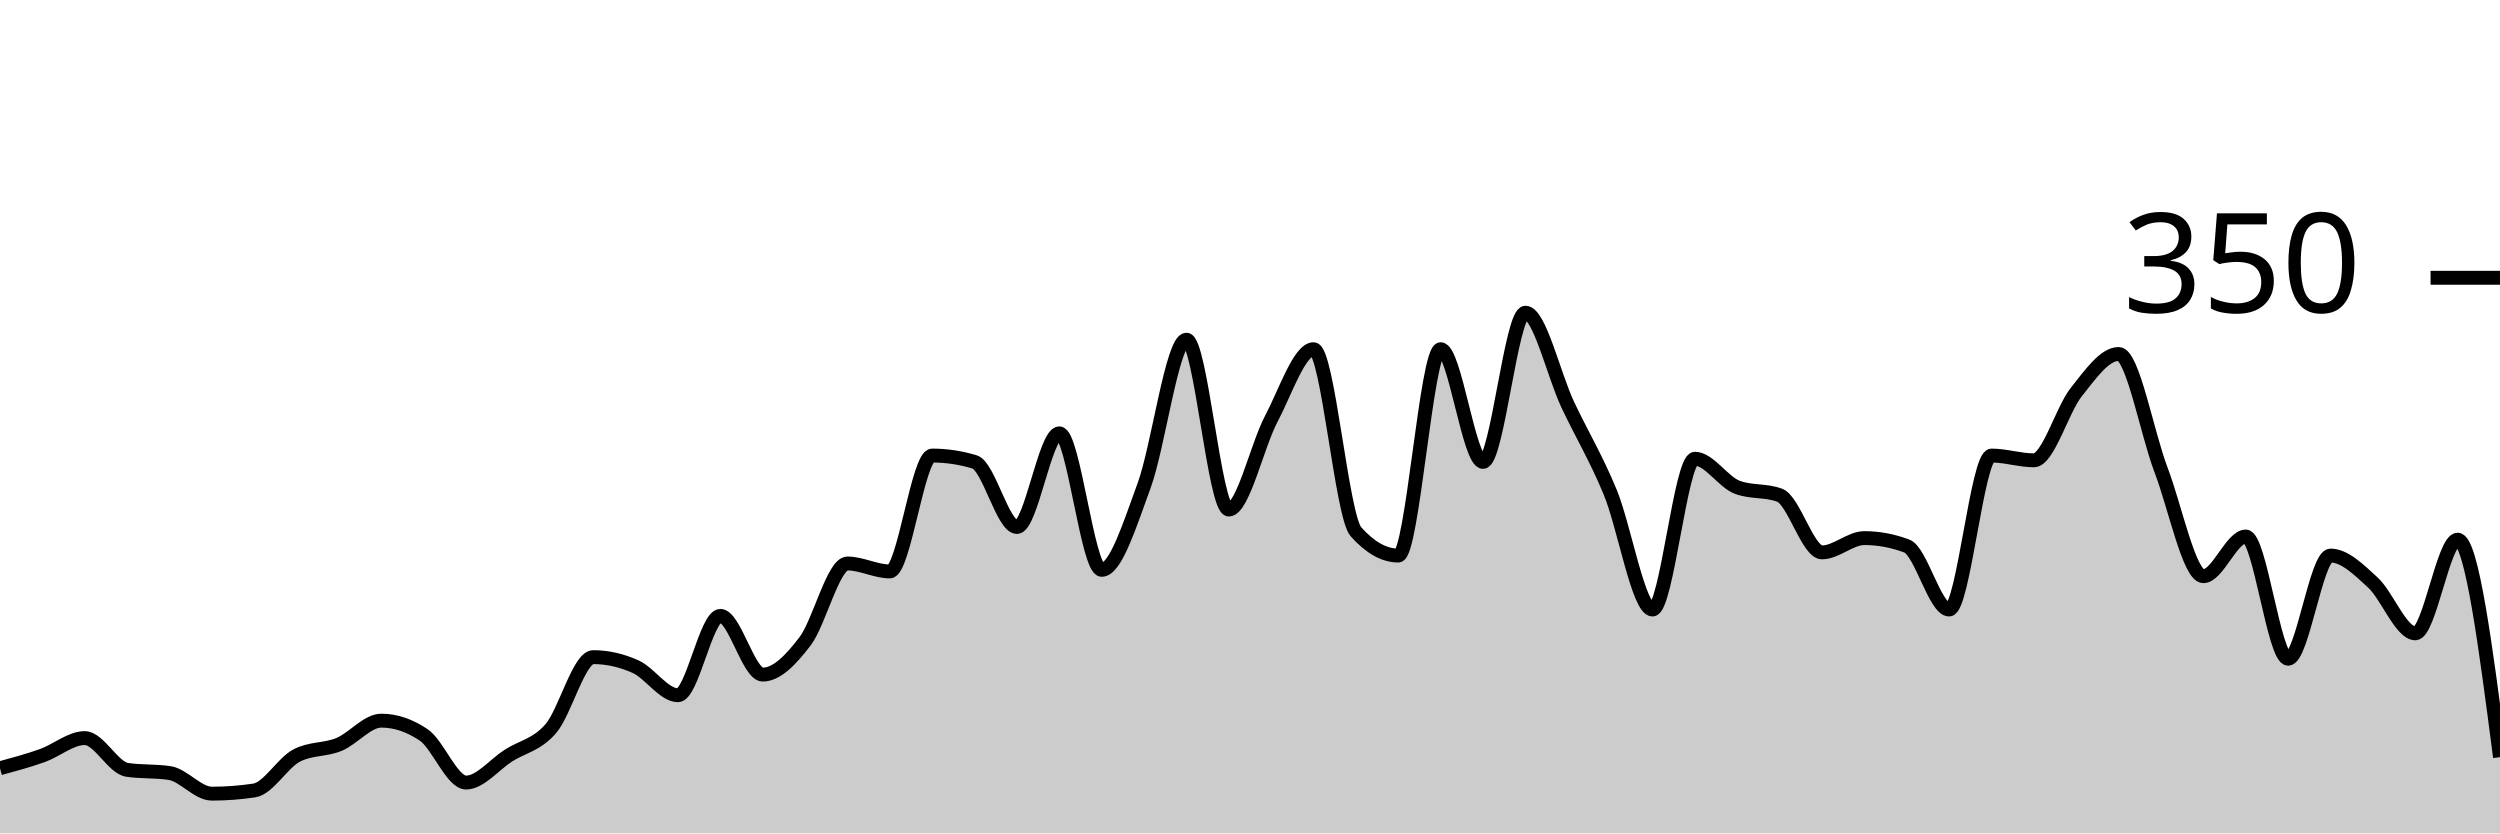
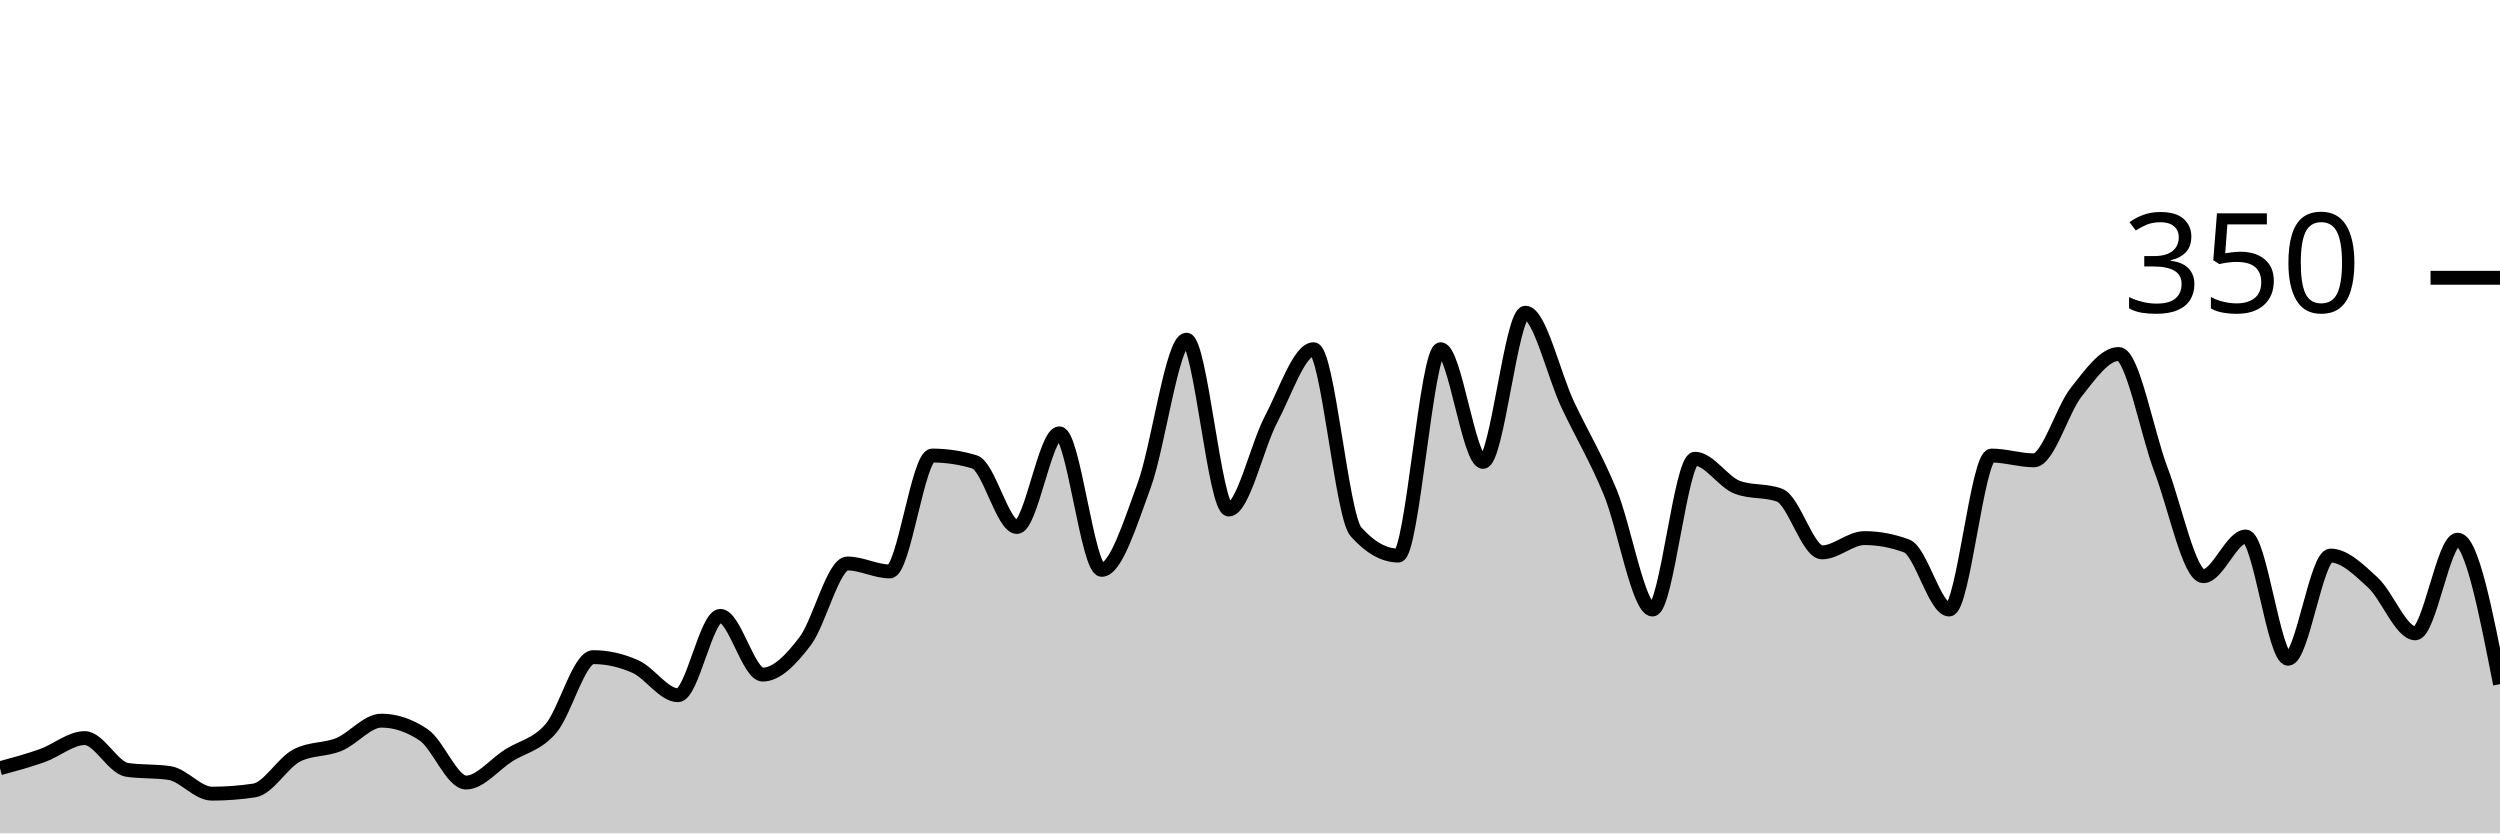
<svg xmlns="http://www.w3.org/2000/svg" viewBox="0 0 180 60">
  <g transform="translate(0,20)">
-     <path class="area" fill="rgba(0, 0, 0, 0.2)" d="M0,35.314C1.017,35.038,2.034,34.762,3.051,34.4C4.068,34.038,5.085,33.143,6.102,33.143C7.119,33.143,8.136,35.276,9.153,35.429C10.169,35.581,11.186,35.505,12.203,35.657C13.22,35.81,14.237,37.143,15.254,37.143C16.271,37.143,17.288,37.067,18.305,36.914C19.322,36.762,20.339,34.933,21.356,34.4C22.373,33.867,23.39,34.019,24.407,33.6C25.424,33.181,26.441,31.886,27.458,31.886C28.475,31.886,29.492,32.229,30.508,32.914C31.525,33.6,32.542,36.343,33.559,36.343C34.576,36.343,35.593,35.048,36.61,34.4C37.627,33.752,38.644,33.638,39.661,32.457C40.678,31.276,41.695,27.314,42.712,27.314C43.729,27.314,44.746,27.543,45.763,28C46.78,28.457,47.797,30.057,48.814,30.057C49.831,30.057,50.847,24.343,51.864,24.343C52.881,24.343,53.898,28.571,54.915,28.571C55.932,28.571,56.949,27.505,57.966,26.171C58.983,24.838,60,20.571,61.017,20.571C62.034,20.571,63.051,21.143,64.068,21.143C65.085,21.143,66.102,12.8,67.119,12.8C68.136,12.8,69.153,12.952,70.169,13.257C71.186,13.562,72.203,17.943,73.22,17.943C74.237,17.943,75.254,11.2,76.271,11.2C77.288,11.2,78.305,21.029,79.322,21.029C80.339,21.029,81.356,17.733,82.373,14.971C83.39,12.21,84.407,4.457,85.424,4.457C86.441,4.457,87.458,16.686,88.475,16.686C89.492,16.686,90.508,12.095,91.525,10.171C92.542,8.248,93.559,5.143,94.576,5.143C95.593,5.143,96.61,17.143,97.627,18.286C98.644,19.429,99.661,20,100.678,20C101.695,20,102.712,5.143,103.729,5.143C104.746,5.143,105.763,13.257,106.78,13.257C107.797,13.257,108.814,2.514,109.831,2.514C110.847,2.514,111.864,6.99,112.881,9.143C113.898,11.295,114.915,12.971,115.932,15.429C116.949,17.886,117.966,23.886,118.983,23.886C120,23.886,121.017,13.029,122.034,13.029C123.051,13.029,124.068,14.705,125.085,15.086C126.102,15.467,127.119,15.276,128.136,15.657C129.153,16.038,130.169,19.771,131.186,19.771C132.203,19.771,133.22,18.743,134.237,18.743C135.254,18.743,136.271,18.933,137.288,19.314C138.305,19.695,139.322,23.886,140.339,23.886C141.356,23.886,142.373,12.8,143.39,12.8C144.407,12.8,145.424,13.143,146.441,13.143C147.458,13.143,148.475,9.505,149.492,8.229C150.508,6.952,151.525,5.486,152.542,5.486C153.559,5.486,154.576,11.162,155.593,13.829C156.61,16.495,157.627,21.486,158.644,21.486C159.661,21.486,160.678,18.629,161.695,18.629C162.712,18.629,163.729,27.429,164.746,27.429C165.763,27.429,166.78,20,167.797,20C168.814,20,169.831,21.01,170.847,21.943C171.864,22.876,172.881,25.6,173.898,25.6C174.915,25.6,175.932,18.857,176.949,18.857C177.966,18.857,178.983,26.686,180,34.514L180,40C178.983,40,177.966,40,176.949,40C175.932,40,174.915,40,173.898,40C172.881,40,171.864,40,170.847,40C169.831,40,168.814,40,167.797,40C166.78,40,165.763,40,164.746,40C163.729,40,162.712,40,161.695,40C160.678,40,159.661,40,158.644,40C157.627,40,156.61,40,155.593,40C154.576,40,153.559,40,152.542,40C151.525,40,150.508,40,149.492,40C148.475,40,147.458,40,146.441,40C145.424,40,144.407,40,143.39,40C142.373,40,141.356,40,140.339,40C139.322,40,138.305,40,137.288,40C136.271,40,135.254,40,134.237,40C133.22,40,132.203,40,131.186,40C130.169,40,129.153,40,128.136,40C127.119,40,126.102,40,125.085,40C124.068,40,123.051,40,122.034,40C121.017,40,120,40,118.983,40C117.966,40,116.949,40,115.932,40C114.915,40,113.898,40,112.881,40C111.864,40,110.847,40,109.831,40C108.814,40,107.797,40,106.78,40C105.763,40,104.746,40,103.729,40C102.712,40,101.695,40,100.678,40C99.661,40,98.644,40,97.627,40C96.61,40,95.593,40,94.576,40C93.559,40,92.542,40,91.525,40C90.508,40,89.492,40,88.475,40C87.458,40,86.441,40,85.424,40C84.407,40,83.39,40,82.373,40C81.356,40,80.339,40,79.322,40C78.305,40,77.288,40,76.271,40C75.254,40,74.237,40,73.22,40C72.203,40,71.186,40,70.169,40C69.153,40,68.136,40,67.119,40C66.102,40,65.085,40,64.068,40C63.051,40,62.034,40,61.017,40C60,40,58.983,40,57.966,40C56.949,40,55.932,40,54.915,40C53.898,40,52.881,40,51.864,40C50.847,40,49.831,40,48.814,40C47.797,40,46.78,40,45.763,40C44.746,40,43.729,40,42.712,40C41.695,40,40.678,40,39.661,40C38.644,40,37.627,40,36.61,40C35.593,40,34.576,40,33.559,40C32.542,40,31.525,40,30.508,40C29.492,40,28.475,40,27.458,40C26.441,40,25.424,40,24.407,40C23.39,40,22.373,40,21.356,40C20.339,40,19.322,40,18.305,40C17.288,40,16.271,40,15.254,40C14.237,40,13.22,40,12.203,40C11.186,40,10.169,40,9.153,40C8.136,40,7.119,40,6.102,40C5.085,40,4.068,40,3.051,40C2.034,40,1.017,40,0,40Z" />
-     <path class="line" stroke="black" fill="none" d="M0,35.314C1.017,35.038,2.034,34.762,3.051,34.4C4.068,34.038,5.085,33.143,6.102,33.143C7.119,33.143,8.136,35.276,9.153,35.429C10.169,35.581,11.186,35.505,12.203,35.657C13.22,35.81,14.237,37.143,15.254,37.143C16.271,37.143,17.288,37.067,18.305,36.914C19.322,36.762,20.339,34.933,21.356,34.4C22.373,33.867,23.39,34.019,24.407,33.6C25.424,33.181,26.441,31.886,27.458,31.886C28.475,31.886,29.492,32.229,30.508,32.914C31.525,33.6,32.542,36.343,33.559,36.343C34.576,36.343,35.593,35.048,36.61,34.4C37.627,33.752,38.644,33.638,39.661,32.457C40.678,31.276,41.695,27.314,42.712,27.314C43.729,27.314,44.746,27.543,45.763,28C46.78,28.457,47.797,30.057,48.814,30.057C49.831,30.057,50.847,24.343,51.864,24.343C52.881,24.343,53.898,28.571,54.915,28.571C55.932,28.571,56.949,27.505,57.966,26.171C58.983,24.838,60,20.571,61.017,20.571C62.034,20.571,63.051,21.143,64.068,21.143C65.085,21.143,66.102,12.8,67.119,12.8C68.136,12.8,69.153,12.952,70.169,13.257C71.186,13.562,72.203,17.943,73.22,17.943C74.237,17.943,75.254,11.2,76.271,11.2C77.288,11.2,78.305,21.029,79.322,21.029C80.339,21.029,81.356,17.733,82.373,14.971C83.39,12.21,84.407,4.457,85.424,4.457C86.441,4.457,87.458,16.686,88.475,16.686C89.492,16.686,90.508,12.095,91.525,10.171C92.542,8.248,93.559,5.143,94.576,5.143C95.593,5.143,96.61,17.143,97.627,18.286C98.644,19.429,99.661,20,100.678,20C101.695,20,102.712,5.143,103.729,5.143C104.746,5.143,105.763,13.257,106.78,13.257C107.797,13.257,108.814,2.514,109.831,2.514C110.847,2.514,111.864,6.99,112.881,9.143C113.898,11.295,114.915,12.971,115.932,15.429C116.949,17.886,117.966,23.886,118.983,23.886C120,23.886,121.017,13.029,122.034,13.029C123.051,13.029,124.068,14.705,125.085,15.086C126.102,15.467,127.119,15.276,128.136,15.657C129.153,16.038,130.169,19.771,131.186,19.771C132.203,19.771,133.22,18.743,134.237,18.743C135.254,18.743,136.271,18.933,137.288,19.314C138.305,19.695,139.322,23.886,140.339,23.886C141.356,23.886,142.373,12.8,143.39,12.8C144.407,12.8,145.424,13.143,146.441,13.143C147.458,13.143,148.475,9.505,149.492,8.229C150.508,6.952,151.525,5.486,152.542,5.486C153.559,5.486,154.576,11.162,155.593,13.829C156.61,16.495,157.627,21.486,158.644,21.486C159.661,21.486,160.678,18.629,161.695,18.629C162.712,18.629,163.729,27.429,164.746,27.429C165.763,27.429,166.78,20,167.797,20C168.814,20,169.831,21.01,170.847,21.943C171.864,22.876,172.881,25.6,173.898,25.6C174.915,25.6,175.932,18.857,176.949,18.857C177.966,18.857,178.983,26.686,180,34.514" />
+     <path class="area" fill="rgba(0, 0, 0, 0.2)" d="M0,35.314C1.017,35.038,2.034,34.762,3.051,34.4C4.068,34.038,5.085,33.143,6.102,33.143C7.119,33.143,8.136,35.276,9.153,35.429C10.169,35.581,11.186,35.505,12.203,35.657C13.22,35.81,14.237,37.143,15.254,37.143C16.271,37.143,17.288,37.067,18.305,36.914C19.322,36.762,20.339,34.933,21.356,34.4C22.373,33.867,23.39,34.019,24.407,33.6C25.424,33.181,26.441,31.886,27.458,31.886C28.475,31.886,29.492,32.229,30.508,32.914C31.525,33.6,32.542,36.343,33.559,36.343C34.576,36.343,35.593,35.048,36.61,34.4C37.627,33.752,38.644,33.638,39.661,32.457C40.678,31.276,41.695,27.314,42.712,27.314C43.729,27.314,44.746,27.543,45.763,28C46.78,28.457,47.797,30.057,48.814,30.057C49.831,30.057,50.847,24.343,51.864,24.343C52.881,24.343,53.898,28.571,54.915,28.571C55.932,28.571,56.949,27.505,57.966,26.171C58.983,24.838,60,20.571,61.017,20.571C62.034,20.571,63.051,21.143,64.068,21.143C65.085,21.143,66.102,12.8,67.119,12.8C68.136,12.8,69.153,12.952,70.169,13.257C71.186,13.562,72.203,17.943,73.22,17.943C74.237,17.943,75.254,11.2,76.271,11.2C77.288,11.2,78.305,21.029,79.322,21.029C80.339,21.029,81.356,17.733,82.373,14.971C83.39,12.21,84.407,4.457,85.424,4.457C86.441,4.457,87.458,16.686,88.475,16.686C89.492,16.686,90.508,12.095,91.525,10.171C92.542,8.248,93.559,5.143,94.576,5.143C95.593,5.143,96.61,17.143,97.627,18.286C98.644,19.429,99.661,20,100.678,20C101.695,20,102.712,5.143,103.729,5.143C104.746,5.143,105.763,13.257,106.78,13.257C107.797,13.257,108.814,2.514,109.831,2.514C110.847,2.514,111.864,6.99,112.881,9.143C113.898,11.295,114.915,12.971,115.932,15.429C116.949,17.886,117.966,23.886,118.983,23.886C120,23.886,121.017,13.029,122.034,13.029C123.051,13.029,124.068,14.705,125.085,15.086C126.102,15.467,127.119,15.276,128.136,15.657C129.153,16.038,130.169,19.771,131.186,19.771C132.203,19.771,133.22,18.743,134.237,18.743C135.254,18.743,136.271,18.933,137.288,19.314C138.305,19.695,139.322,23.886,140.339,23.886C141.356,23.886,142.373,12.8,143.39,12.8C144.407,12.8,145.424,13.143,146.441,13.143C147.458,13.143,148.475,9.505,149.492,8.229C150.508,6.952,151.525,5.486,152.542,5.486C153.559,5.486,154.576,11.162,155.593,13.829C156.61,16.495,157.627,21.486,158.644,21.486C159.661,21.486,160.678,18.629,161.695,18.629C162.712,18.629,163.729,27.429,164.746,27.429C165.763,27.429,166.78,20,167.797,20C168.814,20,169.831,21.01,170.847,21.943C171.864,22.876,172.881,25.6,173.898,25.6C174.915,25.6,175.932,18.857,176.949,18.857C177.966,18.857,178.983,24.057,180,29.257L180,40C178.983,40,177.966,40,176.949,40C175.932,40,174.915,40,173.898,40C172.881,40,171.864,40,170.847,40C169.831,40,168.814,40,167.797,40C166.78,40,165.763,40,164.746,40C163.729,40,162.712,40,161.695,40C160.678,40,159.661,40,158.644,40C157.627,40,156.61,40,155.593,40C154.576,40,153.559,40,152.542,40C151.525,40,150.508,40,149.492,40C148.475,40,147.458,40,146.441,40C145.424,40,144.407,40,143.39,40C142.373,40,141.356,40,140.339,40C139.322,40,138.305,40,137.288,40C136.271,40,135.254,40,134.237,40C133.22,40,132.203,40,131.186,40C130.169,40,129.153,40,128.136,40C127.119,40,126.102,40,125.085,40C124.068,40,123.051,40,122.034,40C121.017,40,120,40,118.983,40C117.966,40,116.949,40,115.932,40C114.915,40,113.898,40,112.881,40C111.864,40,110.847,40,109.831,40C108.814,40,107.797,40,106.78,40C105.763,40,104.746,40,103.729,40C102.712,40,101.695,40,100.678,40C99.661,40,98.644,40,97.627,40C96.61,40,95.593,40,94.576,40C93.559,40,92.542,40,91.525,40C90.508,40,89.492,40,88.475,40C87.458,40,86.441,40,85.424,40C84.407,40,83.39,40,82.373,40C81.356,40,80.339,40,79.322,40C78.305,40,77.288,40,76.271,40C75.254,40,74.237,40,73.22,40C72.203,40,71.186,40,70.169,40C69.153,40,68.136,40,67.119,40C66.102,40,65.085,40,64.068,40C63.051,40,62.034,40,61.017,40C60,40,58.983,40,57.966,40C56.949,40,55.932,40,54.915,40C53.898,40,52.881,40,51.864,40C50.847,40,49.831,40,48.814,40C47.797,40,46.78,40,45.763,40C44.746,40,43.729,40,42.712,40C41.695,40,40.678,40,39.661,40C38.644,40,37.627,40,36.61,40C35.593,40,34.576,40,33.559,40C32.542,40,31.525,40,30.508,40C29.492,40,28.475,40,27.458,40C26.441,40,25.424,40,24.407,40C23.39,40,22.373,40,21.356,40C20.339,40,19.322,40,18.305,40C17.288,40,16.271,40,15.254,40C14.237,40,13.22,40,12.203,40C11.186,40,10.169,40,9.153,40C8.136,40,7.119,40,6.102,40C5.085,40,4.068,40,3.051,40C2.034,40,1.017,40,0,40Z" />
+     <path class="line" stroke="black" fill="none" d="M0,35.314C1.017,35.038,2.034,34.762,3.051,34.4C4.068,34.038,5.085,33.143,6.102,33.143C7.119,33.143,8.136,35.276,9.153,35.429C10.169,35.581,11.186,35.505,12.203,35.657C13.22,35.81,14.237,37.143,15.254,37.143C16.271,37.143,17.288,37.067,18.305,36.914C19.322,36.762,20.339,34.933,21.356,34.4C22.373,33.867,23.39,34.019,24.407,33.6C25.424,33.181,26.441,31.886,27.458,31.886C28.475,31.886,29.492,32.229,30.508,32.914C31.525,33.6,32.542,36.343,33.559,36.343C34.576,36.343,35.593,35.048,36.61,34.4C37.627,33.752,38.644,33.638,39.661,32.457C40.678,31.276,41.695,27.314,42.712,27.314C43.729,27.314,44.746,27.543,45.763,28C46.78,28.457,47.797,30.057,48.814,30.057C49.831,30.057,50.847,24.343,51.864,24.343C52.881,24.343,53.898,28.571,54.915,28.571C55.932,28.571,56.949,27.505,57.966,26.171C58.983,24.838,60,20.571,61.017,20.571C62.034,20.571,63.051,21.143,64.068,21.143C65.085,21.143,66.102,12.8,67.119,12.8C68.136,12.8,69.153,12.952,70.169,13.257C71.186,13.562,72.203,17.943,73.22,17.943C74.237,17.943,75.254,11.2,76.271,11.2C77.288,11.2,78.305,21.029,79.322,21.029C80.339,21.029,81.356,17.733,82.373,14.971C83.39,12.21,84.407,4.457,85.424,4.457C86.441,4.457,87.458,16.686,88.475,16.686C89.492,16.686,90.508,12.095,91.525,10.171C92.542,8.248,93.559,5.143,94.576,5.143C95.593,5.143,96.61,17.143,97.627,18.286C98.644,19.429,99.661,20,100.678,20C101.695,20,102.712,5.143,103.729,5.143C104.746,5.143,105.763,13.257,106.78,13.257C107.797,13.257,108.814,2.514,109.831,2.514C110.847,2.514,111.864,6.99,112.881,9.143C113.898,11.295,114.915,12.971,115.932,15.429C116.949,17.886,117.966,23.886,118.983,23.886C120,23.886,121.017,13.029,122.034,13.029C123.051,13.029,124.068,14.705,125.085,15.086C126.102,15.467,127.119,15.276,128.136,15.657C129.153,16.038,130.169,19.771,131.186,19.771C132.203,19.771,133.22,18.743,134.237,18.743C135.254,18.743,136.271,18.933,137.288,19.314C138.305,19.695,139.322,23.886,140.339,23.886C141.356,23.886,142.373,12.8,143.39,12.8C144.407,12.8,145.424,13.143,146.441,13.143C147.458,13.143,148.475,9.505,149.492,8.229C150.508,6.952,151.525,5.486,152.542,5.486C153.559,5.486,154.576,11.162,155.593,13.829C156.61,16.495,157.627,21.486,158.644,21.486C159.661,21.486,160.678,18.629,161.695,18.629C162.712,18.629,163.729,27.429,164.746,27.429C165.763,27.429,166.78,20,167.797,20C168.814,20,169.831,21.01,170.847,21.943C171.864,22.876,172.881,25.6,173.898,25.6C174.915,25.6,175.932,18.857,176.949,18.857C177.966,18.857,178.983,24.057,180,29.257" />
    <path class="axis-ceiling" stroke-width="1" stroke="black" fill="none" d="M175,0L180,0" />
    <text class="axis-ceiling-label" font-family="sans-serif" text-anchor="end" font-size="10px" x="170" y="2.5">350</text>
  </g>
</svg>
